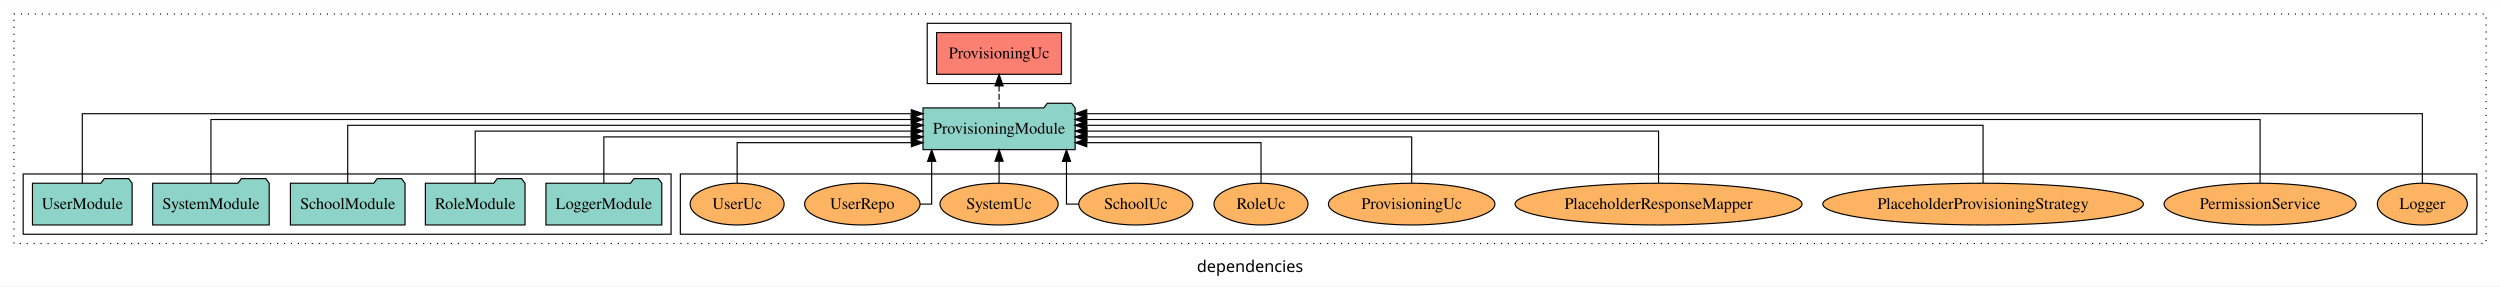
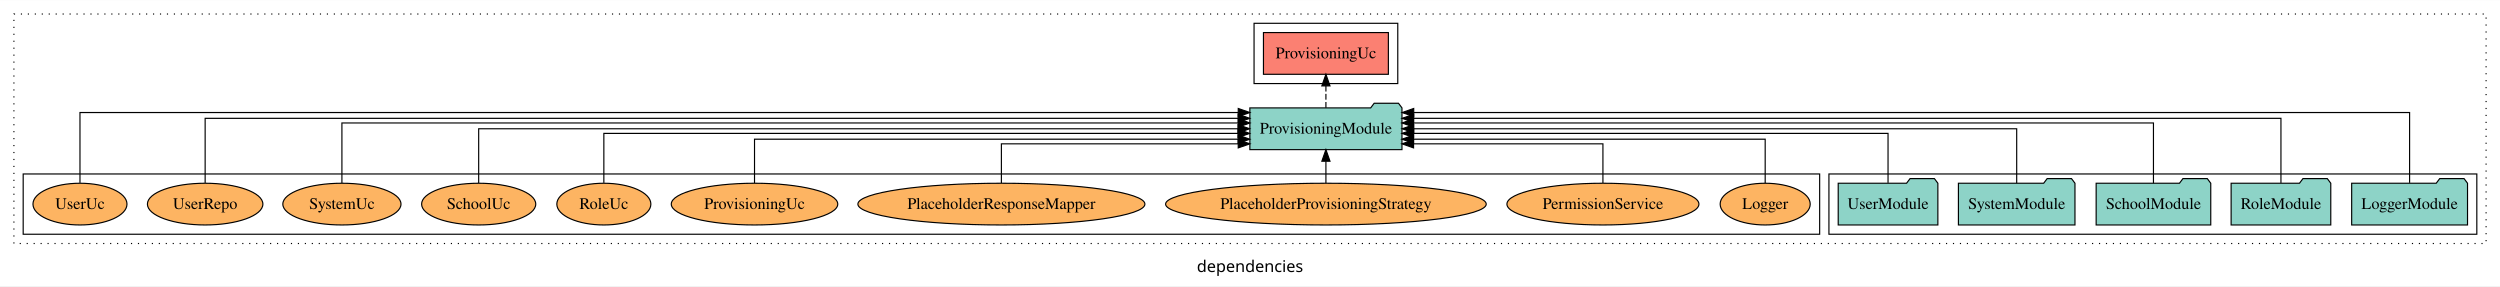
<svg xmlns="http://www.w3.org/2000/svg" width="2157pt" height="247pt" viewBox="0.00 0.00 2157.00 246.80">
  <g id="graph0" class="graph" transform="scale(1 1) rotate(0) translate(4 242.8)">
    <polygon fill="white" stroke="transparent" points="-4,4 -4,-242.8 2153,-242.8 2153,4 -4,4" />
    <text text-anchor="middle" x="1074.5" y="-8.2" font-family="sans-serif" font-size="14.00">dependencies</text>
    <g id="clust1" class="cluster">
      <polygon fill="none" stroke="black" stroke-dasharray="1,5" points="8,-32.8 8,-230.8 2141,-230.8 2141,-32.8 8,-32.8" />
    </g>
-     <g id="clust6" class="cluster">
-       <polygon fill="none" stroke="black" points="583,-40.8 583,-92.8 2133,-92.8 2133,-40.8 583,-40.8" />
-     </g>
    <g id="clust3" class="cluster">
-       <polygon fill="none" stroke="black" points="16,-40.8 16,-92.8 575,-92.8 575,-40.8 16,-40.8" />
+       <polygon fill="none" stroke="black" points="1574,-40.8 1574,-92.8 2133,-92.8 2133,-40.8 1574,-40.8" />
    </g>
    <g id="clust4" class="cluster">
-       <polygon fill="none" stroke="black" points="796,-170.8 796,-222.8 920,-222.8 920,-170.8 796,-170.8" />
+       <polygon fill="none" stroke="black" points="1078,-170.8 1078,-222.8 1202,-222.8 1202,-170.8 1078,-170.8" />
+     </g>
+     <g id="clust6" class="cluster">
+       <polygon fill="none" stroke="black" points="16,-40.8 16,-92.8 1566,-92.8 1566,-40.8 16,-40.8" />
    </g>
    <g id="node1" class="node">
-       <polygon fill="#8dd3c7" stroke="black" points="566.98,-84.8 563.98,-88.8 542.98,-88.8 539.98,-84.8 467.02,-84.8 467.02,-48.8 566.98,-48.8 566.98,-84.8" />
-       <text text-anchor="middle" x="517" y="-62.6" font-family="Times,serif" font-size="14.00">LoggerModule</text>
+       <polygon fill="#8dd3c7" stroke="black" points="2124.98,-84.8 2121.98,-88.8 2100.98,-88.8 2097.98,-84.8 2025.02,-84.8 2025.02,-48.8 2124.98,-48.8 2124.98,-84.8" />
+       <text text-anchor="middle" x="2075" y="-62.6" font-family="Times,serif" font-size="14.00">LoggerModule</text>
    </g>
    <g id="node6" class="node">
-       <polygon fill="#8dd3c7" stroke="black" points="923.62,-149.8 920.62,-153.8 899.62,-153.8 896.62,-149.8 792.38,-149.8 792.38,-113.8 923.62,-113.8 923.62,-149.8" />
-       <text text-anchor="middle" x="858" y="-127.6" font-family="Times,serif" font-size="14.00">ProvisioningModule</text>
+       <polygon fill="#8dd3c7" stroke="black" points="1205.62,-149.8 1202.62,-153.8 1181.62,-153.8 1178.62,-149.8 1074.38,-149.8 1074.38,-113.8 1205.62,-113.8 1205.62,-149.8" />
+       <text text-anchor="middle" x="1140" y="-127.6" font-family="Times,serif" font-size="14.00">ProvisioningModule</text>
    </g>
    <g id="edge1" class="edge">
-       <path fill="none" stroke="black" d="M517,-84.83C517,-101.86 517,-124.8 517,-124.8 517,-124.8 782.25,-124.8 782.25,-124.8" />
-       <polygon fill="black" stroke="black" points="782.25,-128.3 792.25,-124.8 782.25,-121.3 782.25,-128.3" />
+       <path fill="none" stroke="black" d="M2075,-85.12C2075,-108.46 2075,-145.8 2075,-145.8 2075,-145.8 1215.75,-145.8 1215.75,-145.8" />
+       <polygon fill="black" stroke="black" points="1215.75,-142.3 1205.75,-145.8 1215.75,-149.3 1215.75,-142.3" />
    </g>
    <g id="node2" class="node">
-       <polygon fill="#8dd3c7" stroke="black" points="448.99,-84.8 445.99,-88.8 424.99,-88.8 421.99,-84.8 363.01,-84.8 363.01,-48.8 448.99,-48.8 448.99,-84.8" />
-       <text text-anchor="middle" x="406" y="-62.6" font-family="Times,serif" font-size="14.00">RoleModule</text>
+       <polygon fill="#8dd3c7" stroke="black" points="2006.99,-84.8 2003.99,-88.8 1982.99,-88.8 1979.99,-84.8 1921.01,-84.8 1921.01,-48.8 2006.99,-48.8 2006.99,-84.8" />
+       <text text-anchor="middle" x="1964" y="-62.6" font-family="Times,serif" font-size="14.00">RoleModule</text>
    </g>
    <g id="edge2" class="edge">
-       <path fill="none" stroke="black" d="M406,-85.02C406,-103.63 406,-129.8 406,-129.8 406,-129.8 782.28,-129.8 782.28,-129.8" />
-       <polygon fill="black" stroke="black" points="782.28,-133.3 792.28,-129.8 782.28,-126.3 782.28,-133.3" />
+       <path fill="none" stroke="black" d="M1964,-85.09C1964,-107.01 1964,-140.8 1964,-140.8 1964,-140.8 1215.69,-140.8 1215.69,-140.8" />
+       <polygon fill="black" stroke="black" points="1215.69,-137.3 1205.69,-140.8 1215.69,-144.3 1215.69,-137.3" />
    </g>
    <g id="node3" class="node">
-       <polygon fill="#8dd3c7" stroke="black" points="345.44,-84.8 342.44,-88.8 321.44,-88.8 318.44,-84.8 246.56,-84.8 246.56,-48.8 345.44,-48.8 345.44,-84.8" />
-       <text text-anchor="middle" x="296" y="-62.6" font-family="Times,serif" font-size="14.00">SchoolModule</text>
+       <polygon fill="#8dd3c7" stroke="black" points="1903.44,-84.8 1900.44,-88.8 1879.44,-88.8 1876.44,-84.8 1804.56,-84.8 1804.56,-48.8 1903.44,-48.8 1903.44,-84.8" />
+       <text text-anchor="middle" x="1854" y="-62.6" font-family="Times,serif" font-size="14.00">SchoolModule</text>
    </g>
    <g id="edge3" class="edge">
-       <path fill="none" stroke="black" d="M296,-85.02C296,-105.17 296,-134.8 296,-134.8 296,-134.8 782.43,-134.8 782.43,-134.8" />
-       <polygon fill="black" stroke="black" points="782.43,-138.3 792.43,-134.8 782.43,-131.3 782.43,-138.3" />
+       <path fill="none" stroke="black" d="M1854,-84.83C1854,-105.57 1854,-136.8 1854,-136.8 1854,-136.8 1215.57,-136.8 1215.57,-136.8" />
+       <polygon fill="black" stroke="black" points="1215.57,-133.3 1205.57,-136.8 1215.57,-140.3 1215.57,-133.3" />
    </g>
    <g id="node4" class="node">
-       <polygon fill="#8dd3c7" stroke="black" points="228.28,-84.8 225.28,-88.8 204.28,-88.8 201.28,-84.8 127.72,-84.8 127.72,-48.8 228.28,-48.8 228.28,-84.8" />
-       <text text-anchor="middle" x="178" y="-62.6" font-family="Times,serif" font-size="14.00">SystemModule</text>
+       <polygon fill="#8dd3c7" stroke="black" points="1786.28,-84.8 1783.28,-88.8 1762.28,-88.8 1759.28,-84.8 1685.72,-84.8 1685.72,-48.8 1786.28,-48.8 1786.28,-84.8" />
+       <text text-anchor="middle" x="1736" y="-62.6" font-family="Times,serif" font-size="14.00">SystemModule</text>
    </g>
    <g id="edge4" class="edge">
-       <path fill="none" stroke="black" d="M178,-84.84C178,-106.46 178,-139.8 178,-139.8 178,-139.8 782.18,-139.8 782.18,-139.8" />
-       <polygon fill="black" stroke="black" points="782.18,-143.3 792.18,-139.8 782.18,-136.3 782.18,-143.3" />
+       <path fill="none" stroke="black" d="M1736,-84.91C1736,-104.14 1736,-131.8 1736,-131.8 1736,-131.8 1215.77,-131.8 1215.77,-131.8" />
+       <polygon fill="black" stroke="black" points="1215.77,-128.3 1205.77,-131.8 1215.77,-135.3 1215.77,-128.3" />
    </g>
    <g id="node5" class="node">
-       <polygon fill="#8dd3c7" stroke="black" points="109.99,-84.8 106.99,-88.8 85.99,-88.8 82.99,-84.8 24.01,-84.8 24.01,-48.8 109.99,-48.8 109.99,-84.8" />
-       <text text-anchor="middle" x="67" y="-62.6" font-family="Times,serif" font-size="14.00">UserModule</text>
+       <polygon fill="#8dd3c7" stroke="black" points="1667.99,-84.8 1664.99,-88.8 1643.99,-88.8 1640.99,-84.8 1582.01,-84.8 1582.01,-48.8 1667.99,-48.8 1667.99,-84.8" />
+       <text text-anchor="middle" x="1625" y="-62.6" font-family="Times,serif" font-size="14.00">UserModule</text>
    </g>
    <g id="edge5" class="edge">
-       <path fill="none" stroke="black" d="M67,-84.89C67,-107.93 67,-144.8 67,-144.8 67,-144.8 782.26,-144.8 782.26,-144.8" />
-       <polygon fill="black" stroke="black" points="782.26,-148.3 792.26,-144.8 782.26,-141.3 782.26,-148.3" />
+       <path fill="none" stroke="black" d="M1625,-85.1C1625,-103.07 1625,-127.8 1625,-127.8 1625,-127.8 1215.66,-127.8 1215.66,-127.8" />
+       <polygon fill="black" stroke="black" points="1215.66,-124.3 1205.66,-127.8 1215.66,-131.3 1215.66,-124.3" />
    </g>
    <g id="node7" class="node">
-       <polygon fill="#fb8072" stroke="black" points="911.89,-214.8 804.11,-214.8 804.11,-178.8 911.89,-178.8 911.89,-214.8" />
-       <text text-anchor="middle" x="858" y="-192.6" font-family="Times,serif" font-size="14.00">ProvisioningUc </text>
+       <polygon fill="#fb8072" stroke="black" points="1193.89,-214.8 1086.11,-214.8 1086.11,-178.8 1193.89,-178.8 1193.89,-214.8" />
+       <text text-anchor="middle" x="1140" y="-192.6" font-family="Times,serif" font-size="14.00">ProvisioningUc </text>
    </g>
    <g id="edge6" class="edge">
-       <path fill="none" stroke="black" stroke-dasharray="5,2" d="M858,-149.91C858,-149.91 858,-168.79 858,-168.79" />
-       <polygon fill="black" stroke="black" points="854.5,-168.79 858,-178.79 861.5,-168.79 854.5,-168.79" />
+       <path fill="none" stroke="black" stroke-dasharray="5,2" d="M1140,-149.91C1140,-149.91 1140,-168.79 1140,-168.79" />
+       <polygon fill="black" stroke="black" points="1136.5,-168.79 1140,-178.79 1143.5,-168.79 1136.5,-168.79" />
    </g>
    <g id="node8" class="node">
-       <ellipse fill="#fdb462" stroke="black" cx="2086" cy="-66.8" rx="38.85" ry="18" />
-       <text text-anchor="middle" x="2086" y="-62.6" font-family="Times,serif" font-size="14.00">Logger</text>
+       <ellipse fill="#fdb462" stroke="black" cx="1519" cy="-66.8" rx="38.85" ry="18" />
+       <text text-anchor="middle" x="1519" y="-62.6" font-family="Times,serif" font-size="14.00">Logger</text>
    </g>
    <g id="edge7" class="edge">
-       <path fill="none" stroke="black" d="M2086,-84.89C2086,-107.93 2086,-144.8 2086,-144.8 2086,-144.8 933.59,-144.8 933.59,-144.8" />
-       <polygon fill="black" stroke="black" points="933.59,-141.3 923.59,-144.8 933.59,-148.3 933.59,-141.3" />
+       <path fill="none" stroke="black" d="M1519,-84.83C1519,-101.2 1519,-122.8 1519,-122.8 1519,-122.8 1215.58,-122.8 1215.58,-122.8" />
+       <polygon fill="black" stroke="black" points="1215.58,-119.3 1205.58,-122.8 1215.58,-126.3 1215.58,-119.3" />
    </g>
    <g id="node9" class="node">
-       <ellipse fill="#fdb462" stroke="black" cx="1946" cy="-66.8" rx="82.83" ry="18" />
-       <text text-anchor="middle" x="1946" y="-62.6" font-family="Times,serif" font-size="14.00">PermissionService</text>
+       <ellipse fill="#fdb462" stroke="black" cx="1379" cy="-66.8" rx="82.83" ry="18" />
+       <text text-anchor="middle" x="1379" y="-62.6" font-family="Times,serif" font-size="14.00">PermissionService</text>
    </g>
    <g id="edge8" class="edge">
-       <path fill="none" stroke="black" d="M1946,-84.84C1946,-106.46 1946,-139.8 1946,-139.8 1946,-139.8 933.61,-139.8 933.61,-139.8" />
-       <polygon fill="black" stroke="black" points="933.61,-136.3 923.61,-139.8 933.61,-143.3 933.61,-136.3" />
+       <path fill="none" stroke="black" d="M1379,-84.99C1379,-99.98 1379,-118.8 1379,-118.8 1379,-118.8 1215.62,-118.8 1215.62,-118.8" />
+       <polygon fill="black" stroke="black" points="1215.62,-115.3 1205.62,-118.8 1215.62,-122.3 1215.62,-115.3" />
    </g>
    <g id="node10" class="node">
-       <ellipse fill="#fdb462" stroke="black" cx="1707" cy="-66.8" rx="138.33" ry="18" />
-       <text text-anchor="middle" x="1707" y="-62.6" font-family="Times,serif" font-size="14.00">PlaceholderProvisioningStrategy</text>
+       <ellipse fill="#fdb462" stroke="black" cx="1140" cy="-66.8" rx="138.33" ry="18" />
+       <text text-anchor="middle" x="1140" y="-62.6" font-family="Times,serif" font-size="14.00">PlaceholderProvisioningStrategy</text>
    </g>
    <g id="edge9" class="edge">
-       <path fill="none" stroke="black" d="M1707,-85.02C1707,-105.17 1707,-134.8 1707,-134.8 1707,-134.8 933.56,-134.8 933.56,-134.8" />
-       <polygon fill="black" stroke="black" points="933.56,-131.3 923.56,-134.8 933.56,-138.3 933.56,-131.3" />
+       <path fill="none" stroke="black" d="M1140,-84.91C1140,-84.91 1140,-103.79 1140,-103.79" />
+       <polygon fill="black" stroke="black" points="1136.5,-103.79 1140,-113.79 1143.5,-103.79 1136.5,-103.79" />
    </g>
    <g id="node11" class="node">
-       <ellipse fill="#fdb462" stroke="black" cx="1427" cy="-66.8" rx="123.83" ry="18" />
-       <text text-anchor="middle" x="1427" y="-62.6" font-family="Times,serif" font-size="14.00">PlaceholderResponseMapper</text>
+       <ellipse fill="#fdb462" stroke="black" cx="860" cy="-66.8" rx="123.83" ry="18" />
+       <text text-anchor="middle" x="860" y="-62.6" font-family="Times,serif" font-size="14.00">PlaceholderResponseMapper</text>
    </g>
    <g id="edge10" class="edge">
-       <path fill="none" stroke="black" d="M1427,-85.02C1427,-103.63 1427,-129.8 1427,-129.8 1427,-129.8 933.83,-129.8 933.83,-129.8" />
-       <polygon fill="black" stroke="black" points="933.83,-126.3 923.83,-129.8 933.83,-133.3 933.83,-126.3" />
+       <path fill="none" stroke="black" d="M860,-84.99C860,-99.98 860,-118.8 860,-118.8 860,-118.8 1064.35,-118.8 1064.35,-118.8" />
+       <polygon fill="black" stroke="black" points="1064.35,-122.3 1074.35,-118.8 1064.35,-115.3 1064.35,-122.3" />
    </g>
    <g id="node12" class="node">
-       <ellipse fill="#fdb462" stroke="black" cx="1214" cy="-66.8" rx="71.82" ry="18" />
-       <text text-anchor="middle" x="1214" y="-62.6" font-family="Times,serif" font-size="14.00">ProvisioningUc</text>
+       <ellipse fill="#fdb462" stroke="black" cx="647" cy="-66.8" rx="71.82" ry="18" />
+       <text text-anchor="middle" x="647" y="-62.6" font-family="Times,serif" font-size="14.00">ProvisioningUc</text>
    </g>
    <g id="edge11" class="edge">
-       <path fill="none" stroke="black" d="M1214,-84.83C1214,-101.86 1214,-124.8 1214,-124.8 1214,-124.8 933.71,-124.8 933.71,-124.8" />
-       <polygon fill="black" stroke="black" points="933.71,-121.3 923.71,-124.8 933.71,-128.3 933.71,-121.3" />
+       <path fill="none" stroke="black" d="M647,-84.83C647,-101.2 647,-122.8 647,-122.8 647,-122.8 1064.28,-122.8 1064.28,-122.8" />
+       <polygon fill="black" stroke="black" points="1064.28,-126.3 1074.28,-122.8 1064.28,-119.3 1064.28,-126.3" />
    </g>
    <g id="node13" class="node">
-       <ellipse fill="#fdb462" stroke="black" cx="1084" cy="-66.8" rx="40.57" ry="18" />
-       <text text-anchor="middle" x="1084" y="-62.6" font-family="Times,serif" font-size="14.00">RoleUc</text>
+       <ellipse fill="#fdb462" stroke="black" cx="517" cy="-66.8" rx="40.57" ry="18" />
+       <text text-anchor="middle" x="517" y="-62.6" font-family="Times,serif" font-size="14.00">RoleUc</text>
    </g>
    <g id="edge12" class="edge">
-       <path fill="none" stroke="black" d="M1084,-85.04C1084,-100.37 1084,-119.8 1084,-119.8 1084,-119.8 933.67,-119.8 933.67,-119.8" />
-       <polygon fill="black" stroke="black" points="933.67,-116.3 923.67,-119.8 933.67,-123.3 933.67,-116.3" />
+       <path fill="none" stroke="black" d="M517,-85.1C517,-103.07 517,-127.8 517,-127.8 517,-127.8 1064.21,-127.8 1064.21,-127.8" />
+       <polygon fill="black" stroke="black" points="1064.21,-131.3 1074.21,-127.8 1064.21,-124.3 1064.21,-131.3" />
    </g>
    <g id="node14" class="node">
-       <ellipse fill="#fdb462" stroke="black" cx="976" cy="-66.8" rx="49.24" ry="18" />
-       <text text-anchor="middle" x="976" y="-62.6" font-family="Times,serif" font-size="14.00">SchoolUc</text>
+       <ellipse fill="#fdb462" stroke="black" cx="409" cy="-66.8" rx="49.24" ry="18" />
+       <text text-anchor="middle" x="409" y="-62.6" font-family="Times,serif" font-size="14.00">SchoolUc</text>
    </g>
    <g id="edge13" class="edge">
-       <path fill="none" stroke="black" d="M926.85,-66.8C920.49,-66.8 916.15,-66.8 916.15,-66.8 916.15,-66.8 916.15,-103.69 916.15,-103.69" />
-       <polygon fill="black" stroke="black" points="912.65,-103.69 916.15,-113.69 919.65,-103.69 912.65,-103.69" />
+       <path fill="none" stroke="black" d="M409,-84.91C409,-104.14 409,-131.8 409,-131.8 409,-131.8 1064.16,-131.8 1064.16,-131.8" />
+       <polygon fill="black" stroke="black" points="1064.16,-135.3 1074.16,-131.8 1064.16,-128.3 1064.16,-135.3" />
    </g>
    <g id="node15" class="node">
-       <ellipse fill="#fdb462" stroke="black" cx="858" cy="-66.8" rx="50.97" ry="18" />
-       <text text-anchor="middle" x="858" y="-62.6" font-family="Times,serif" font-size="14.00">SystemUc</text>
+       <ellipse fill="#fdb462" stroke="black" cx="291" cy="-66.8" rx="50.97" ry="18" />
+       <text text-anchor="middle" x="291" y="-62.6" font-family="Times,serif" font-size="14.00">SystemUc</text>
    </g>
    <g id="edge14" class="edge">
-       <path fill="none" stroke="black" d="M858,-84.91C858,-84.91 858,-103.79 858,-103.79" />
-       <polygon fill="black" stroke="black" points="854.5,-103.79 858,-113.79 861.5,-103.79 854.5,-103.79" />
+       <path fill="none" stroke="black" d="M291,-84.83C291,-105.57 291,-136.8 291,-136.8 291,-136.8 1064.44,-136.8 1064.44,-136.8" />
+       <polygon fill="black" stroke="black" points="1064.44,-140.3 1074.44,-136.8 1064.44,-133.3 1064.44,-140.3" />
    </g>
    <g id="node16" class="node">
-       <ellipse fill="#fdb462" stroke="black" cx="740" cy="-66.8" rx="49.81" ry="18" />
-       <text text-anchor="middle" x="740" y="-62.6" font-family="Times,serif" font-size="14.00">UserRepo</text>
+       <ellipse fill="#fdb462" stroke="black" cx="173" cy="-66.8" rx="49.81" ry="18" />
+       <text text-anchor="middle" x="173" y="-62.6" font-family="Times,serif" font-size="14.00">UserRepo</text>
    </g>
    <g id="edge15" class="edge">
-       <path fill="none" stroke="black" d="M789.7,-66.8C795.75,-66.8 799.85,-66.8 799.85,-66.8 799.85,-66.8 799.85,-103.69 799.85,-103.69" />
-       <polygon fill="black" stroke="black" points="796.35,-103.69 799.85,-113.69 803.35,-103.69 796.35,-103.69" />
+       <path fill="none" stroke="black" d="M173,-85.09C173,-107.01 173,-140.8 173,-140.8 173,-140.8 1064.29,-140.8 1064.29,-140.8" />
+       <polygon fill="black" stroke="black" points="1064.29,-144.3 1074.29,-140.8 1064.29,-137.3 1064.29,-144.3" />
    </g>
    <g id="node17" class="node">
-       <ellipse fill="#fdb462" stroke="black" cx="632" cy="-66.8" rx="40.56" ry="18" />
-       <text text-anchor="middle" x="632" y="-62.6" font-family="Times,serif" font-size="14.00">UserUc</text>
+       <ellipse fill="#fdb462" stroke="black" cx="65" cy="-66.8" rx="40.56" ry="18" />
+       <text text-anchor="middle" x="65" y="-62.6" font-family="Times,serif" font-size="14.00">UserUc</text>
    </g>
    <g id="edge16" class="edge">
-       <path fill="none" stroke="black" d="M632,-85.04C632,-100.37 632,-119.8 632,-119.8 632,-119.8 782.33,-119.8 782.33,-119.8" />
-       <polygon fill="black" stroke="black" points="782.33,-123.3 792.33,-119.8 782.33,-116.3 782.33,-123.3" />
+       <path fill="none" stroke="black" d="M65,-85.12C65,-108.46 65,-145.8 65,-145.8 65,-145.8 1064.37,-145.8 1064.37,-145.8" />
+       <polygon fill="black" stroke="black" points="1064.37,-149.3 1074.37,-145.8 1064.37,-142.3 1064.37,-149.3" />
    </g>
  </g>
</svg>
